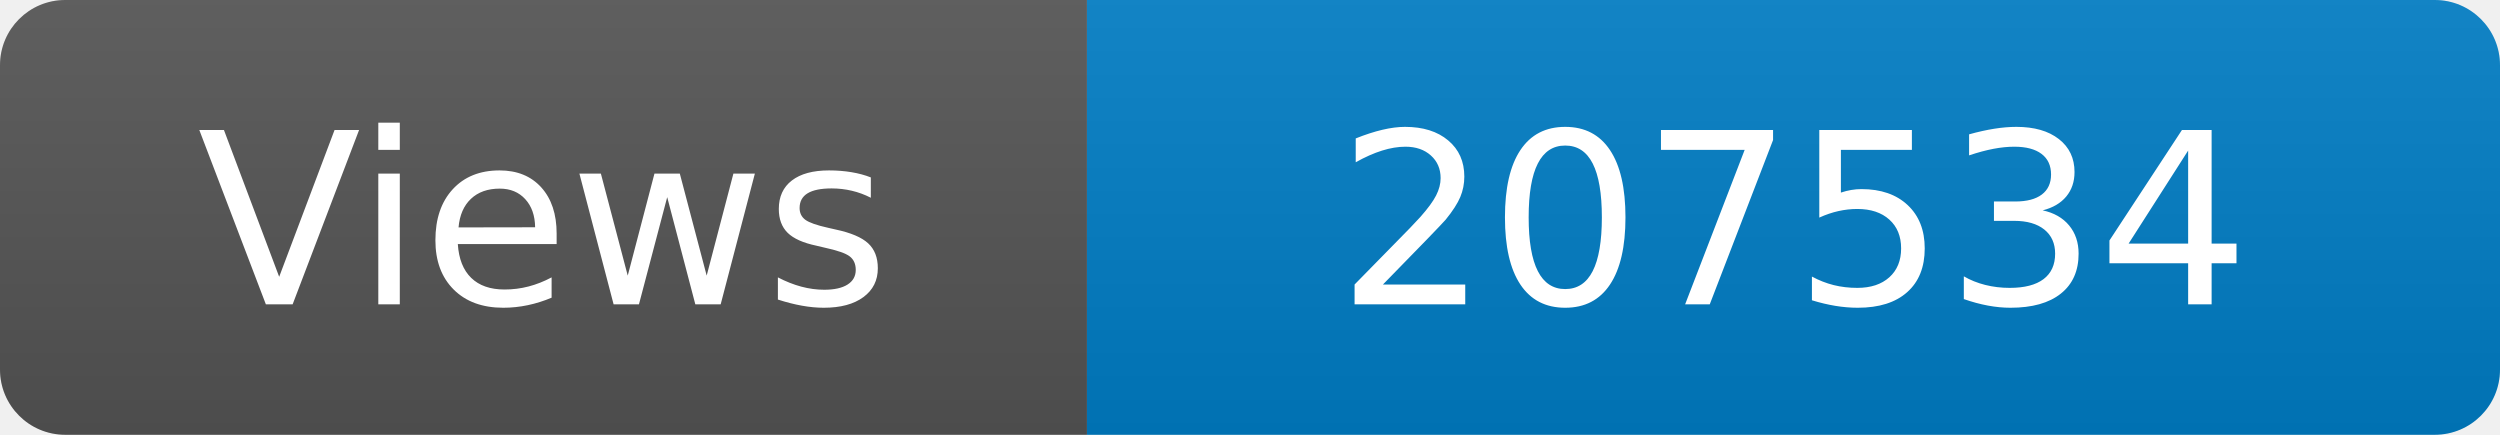
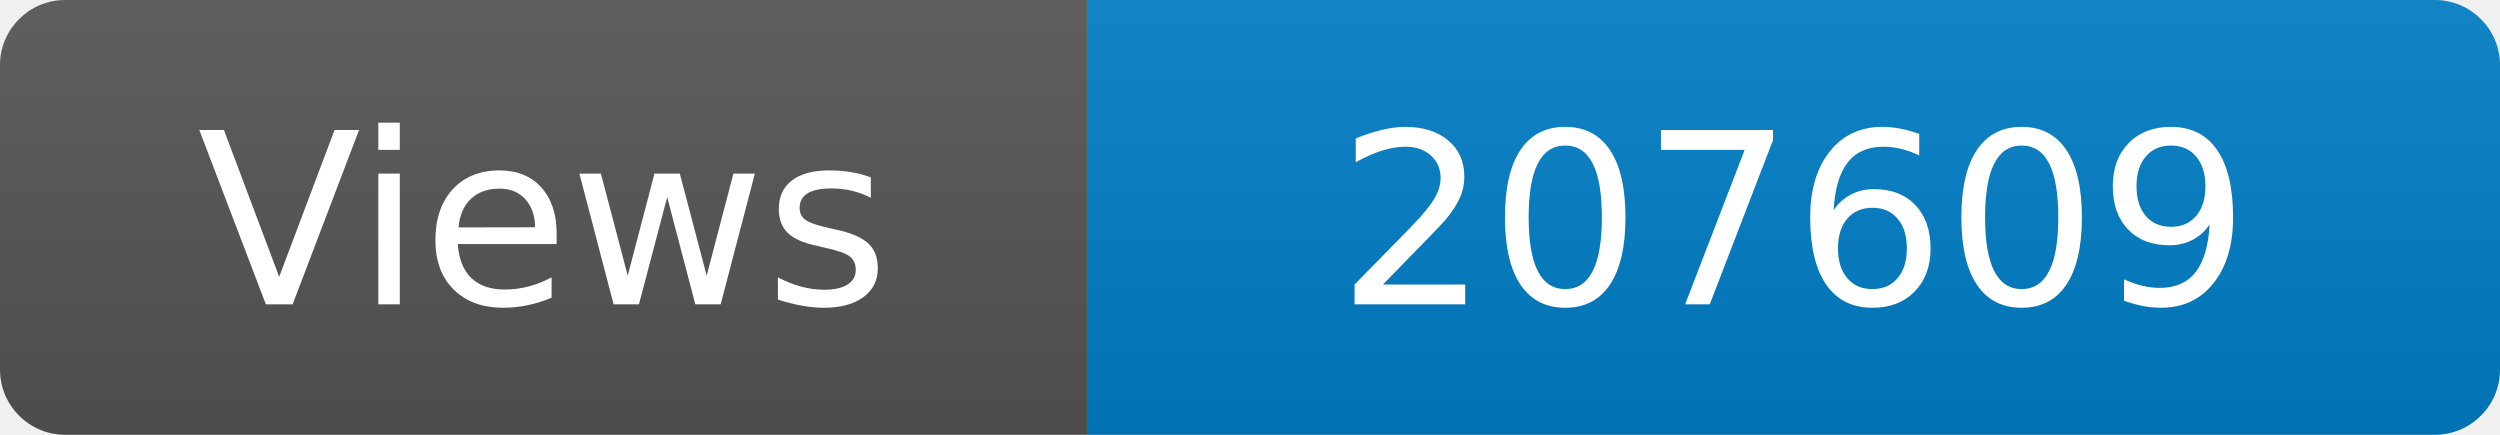
<svg xmlns="http://www.w3.org/2000/svg" width="115" height="20" role="img" aria-label="Maintained?: yes">
  <linearGradient id="s" x2="0" y2="100%">
    <stop offset="0" stop-color="#bbb" stop-opacity=".1" />
    <stop offset="1" stop-opacity=".1" />
  </linearGradient>
  <clipPath id="r">
    <rect width="115" height="20" rx="3" fill="#fff" />
  </clipPath>
  <g clip-path="url(#r)">
    <rect width="50" height="20" fill="#555" />
    <rect x="50" width="160" height="20" fill="#007ec6" />
    <rect width="115" height="20" fill="url(#s)" />
  </g>
  <g fill="#fff" text-anchor="middle" font-family="Verdana,Geneva,DejaVu Sans,sans-serif" font-size="110">
    <text x="250" y="140" transform="scale(.1)" fill="#fff">Views</text>
-     <text x="825" y="140" transform="scale(.1)" fill="#fff">207534</text>
+     <text x="825" y="140" transform="scale(.1)" fill="#fff">207609</text>
  </g>
</svg>
